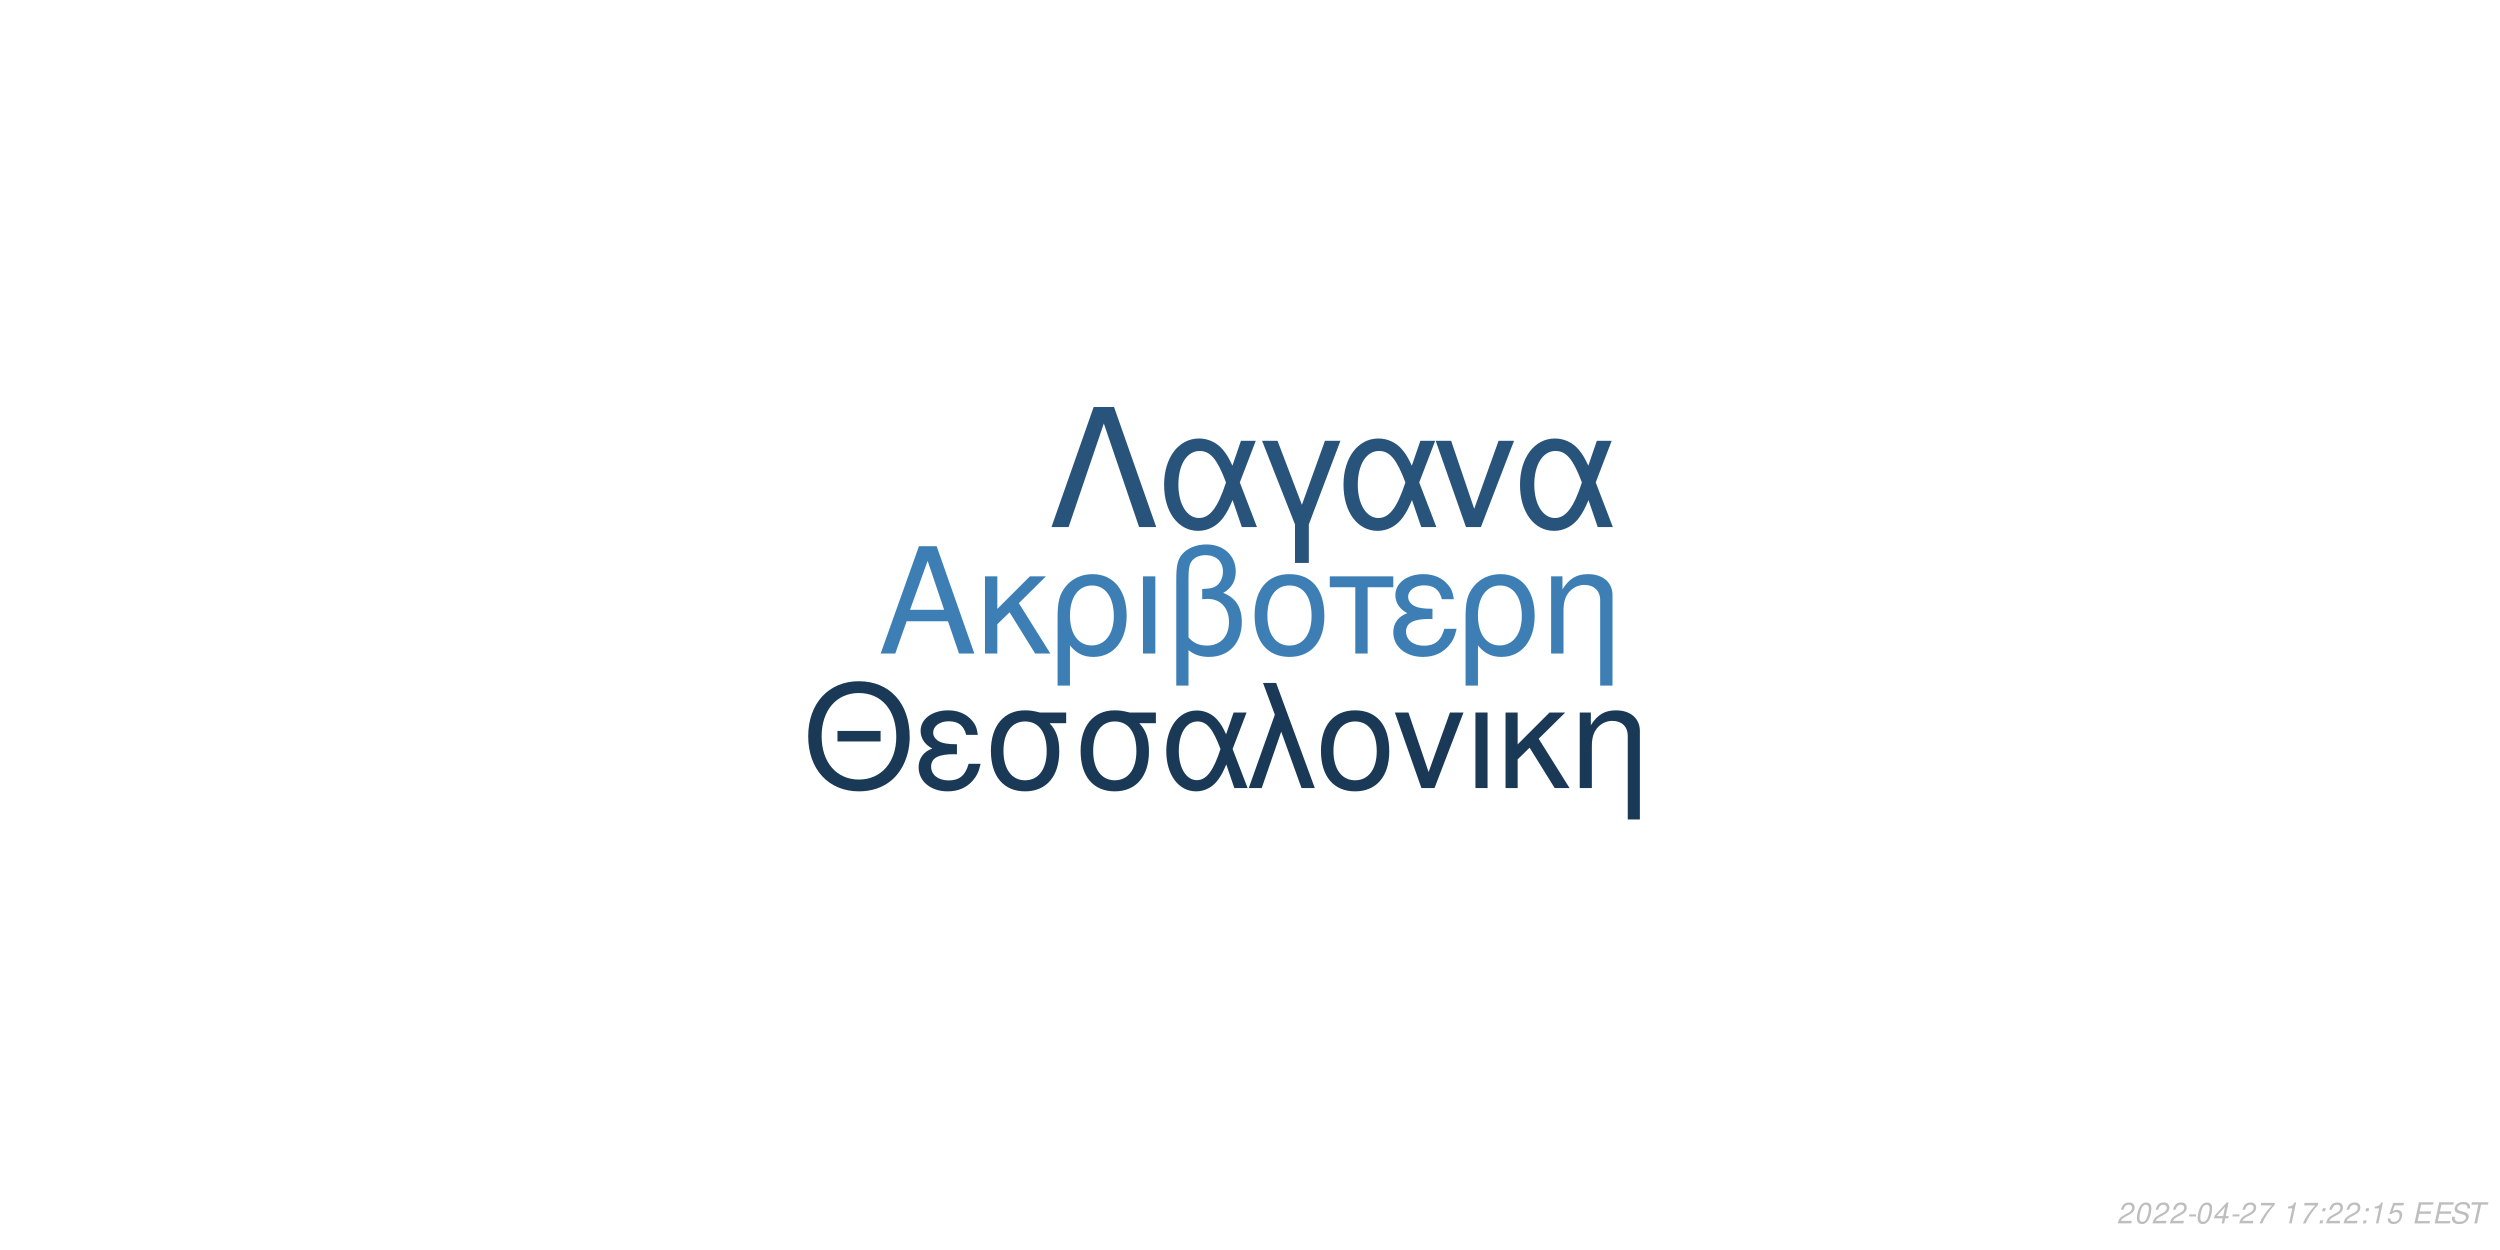
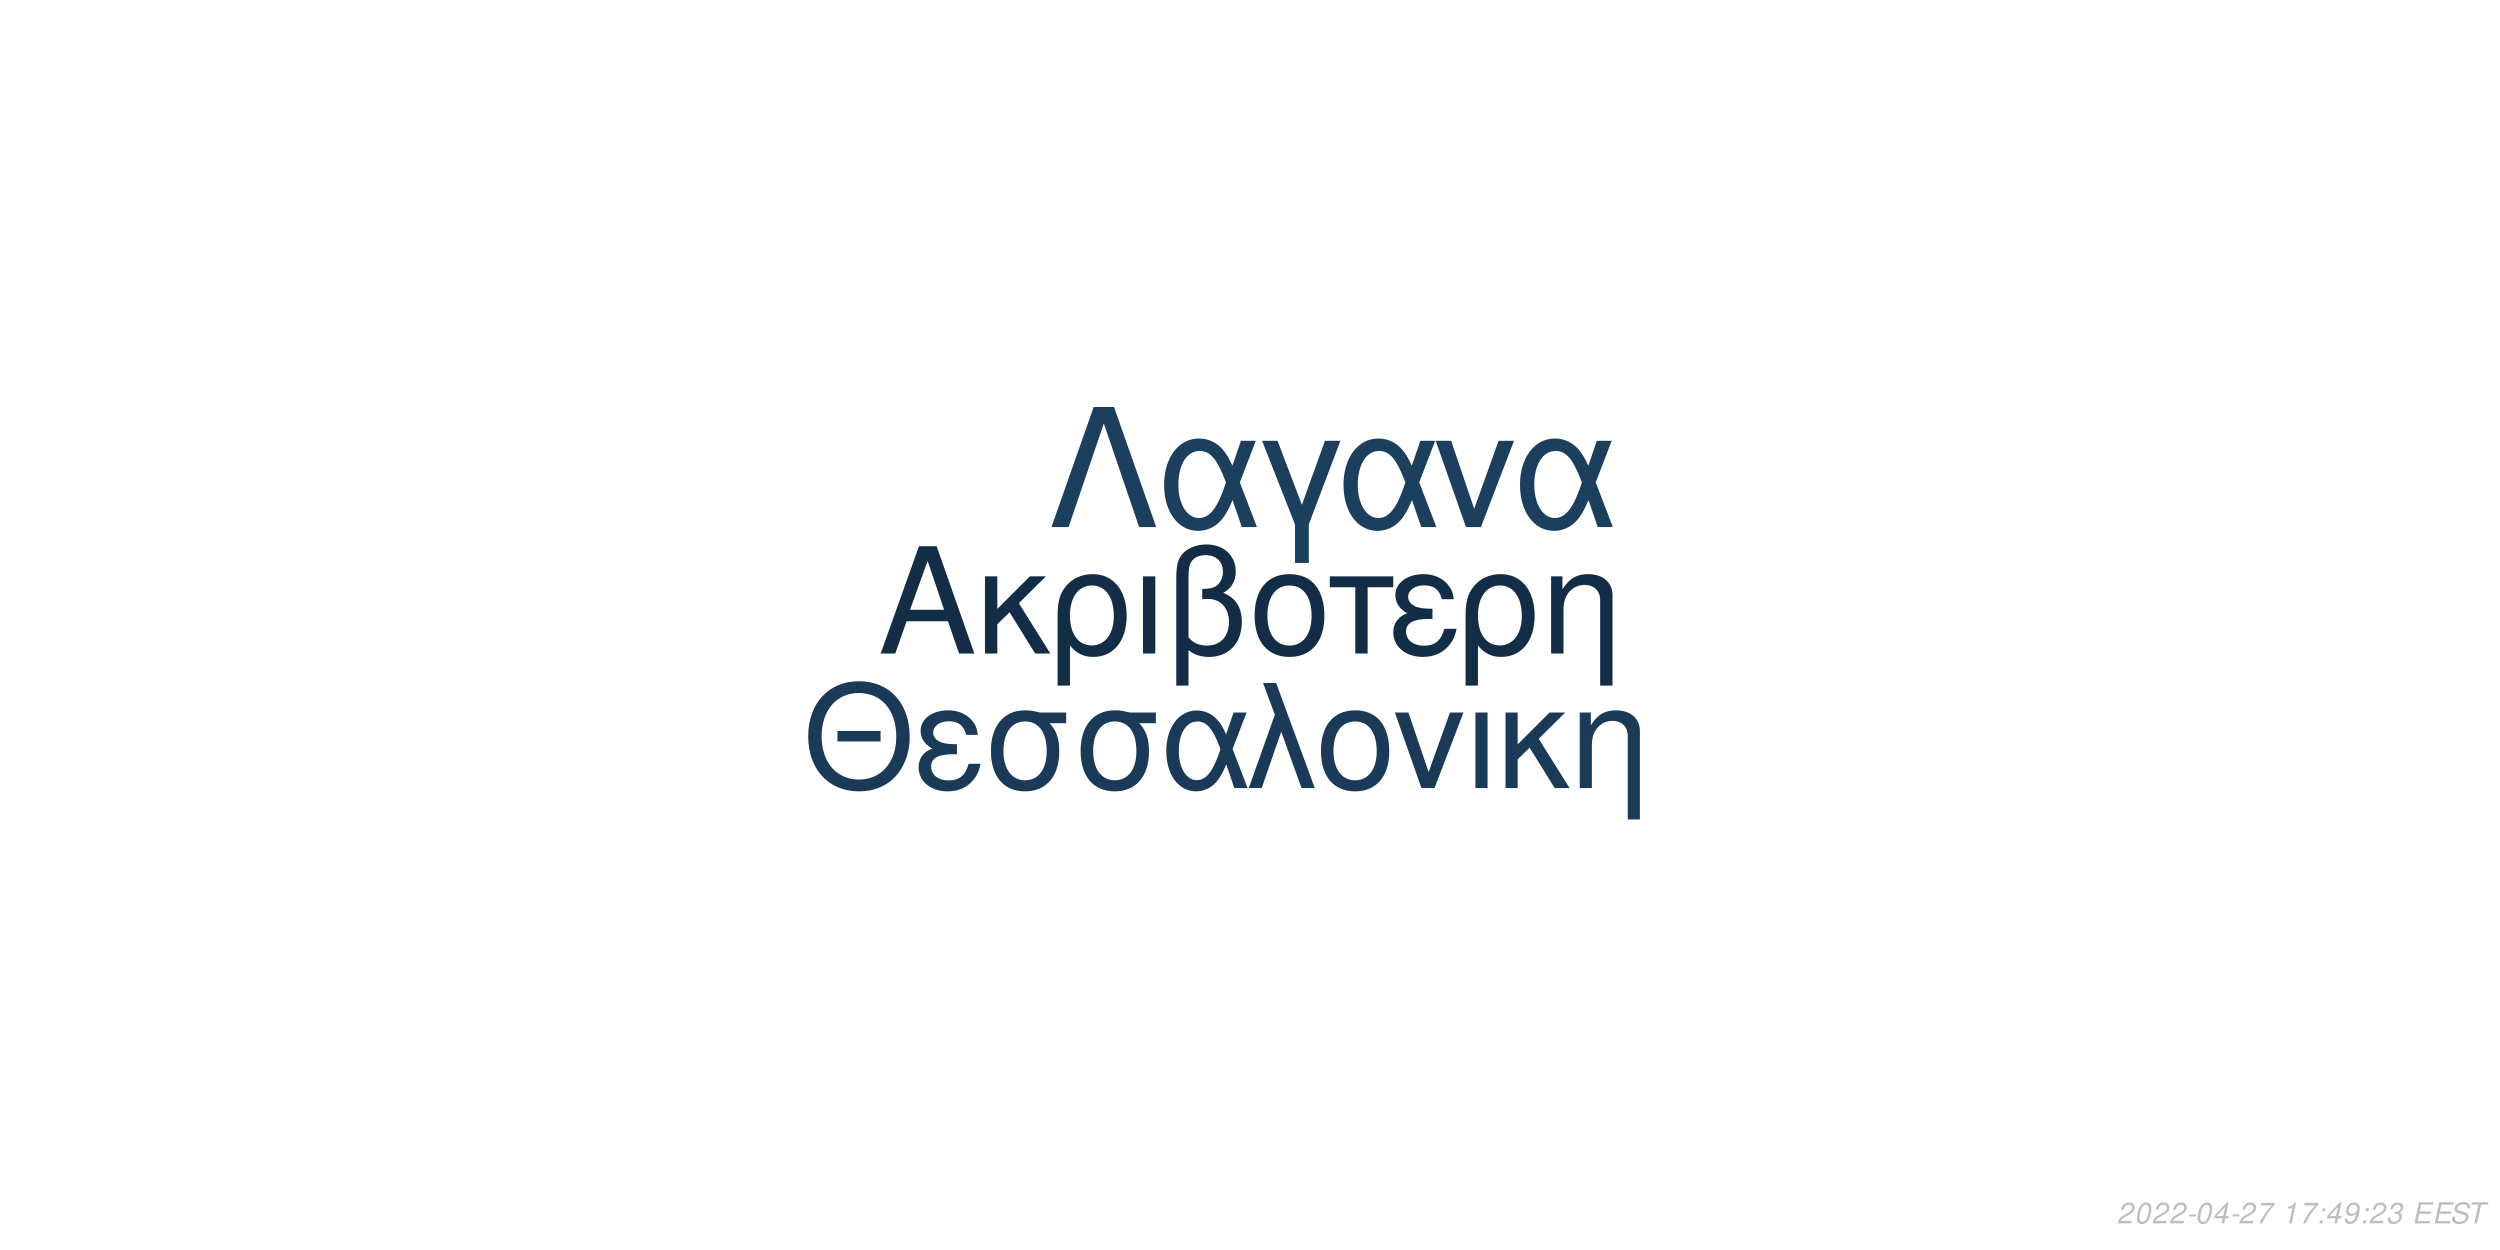
<svg xmlns="http://www.w3.org/2000/svg" xmlns:xlink="http://www.w3.org/1999/xlink" width="864pt" height="432pt" viewBox="0 0 864 432" version="1.1">
  <defs>
    <g>
      <symbol overflow="visible" id="glyph0-0">
        <path style="stroke:none;" d="" />
      </symbol>
      <symbol overflow="visible" id="glyph0-1">
        <path style="stroke:none;" d="M 24.125 -11.141 L 27.938 0 L 33.234 0 L 20.203 -37.094 L 14.094 -37.094 L 0.859 0 L 5.906 0 L 9.828 -11.141 Z M 22.797 -15.109 L 11 -15.109 L 17.094 -32.016 Z M 22.797 -15.109 " />
      </symbol>
      <symbol overflow="visible" id="glyph0-2">
        <path style="stroke:none;" d="M 7.172 -15.422 L 7.172 -26.672 L 2.906 -26.672 L 2.906 0 L 7.172 0 L 7.172 -10.125 L 11.406 -14.25 L 20.25 0 L 25.5 0 L 14.609 -17.406 L 23.969 -26.672 L 18.422 -26.672 Z M 7.172 -15.422 " />
      </symbol>
      <symbol overflow="visible" id="glyph0-3">
        <path style="stroke:none;" d="M 3 11.094 L 7.281 11.094 L 7.281 -2.797 C 9.516 -0.047 11.953 1.172 15.375 1.172 C 22.344 1.172 26.875 -4.422 26.875 -13.031 C 26.875 -21.891 22.297 -27.438 15.062 -27.438 C 11.297 -27.438 7.984 -25.906 5.797 -23.156 C 3.672 -20.516 3 -17.969 3 -12.359 Z M 14.906 -23.516 C 19.547 -23.516 22.438 -19.438 22.438 -12.922 C 22.438 -6.812 19.391 -2.797 14.812 -2.797 C 10.172 -2.797 7.281 -6.766 7.281 -13.125 C 7.281 -19.484 10.234 -23.516 14.906 -23.516 Z M 14.906 -23.516 " />
      </symbol>
      <symbol overflow="visible" id="glyph0-4">
        <path style="stroke:none;" d="M 3.516 0 L 7.781 0 L 7.781 -26.672 L 3.516 -26.672 Z M 3.516 0 " />
      </symbol>
      <symbol overflow="visible" id="glyph0-5">
        <path style="stroke:none;" d="M 4.016 11.094 L 8.25 11.094 L 8.25 -1.172 C 10.172 0.406 12.422 1.172 15.312 1.172 C 22.188 1.172 26.672 -3.609 26.672 -10.891 C 26.672 -15.984 24.578 -19.234 20.25 -20.969 C 23.109 -22.547 24.578 -25.031 24.578 -28.344 C 24.578 -33.844 20.406 -37.703 14.453 -37.703 C 10.938 -37.703 7.734 -36.391 6 -34.25 C 4.484 -32.422 4.016 -30.328 4.016 -25.391 Z M 8.25 -25.656 C 8.25 -29.359 8.5 -30.844 9.469 -32.062 C 10.375 -33.281 12.156 -34 14.094 -34 C 17.812 -34 20.156 -31.812 20.156 -28.297 C 20.156 -25.953 18.984 -23.812 17.297 -23.047 C 16.281 -22.547 15.469 -22.438 12.984 -22.297 L 12.984 -18.781 C 13.734 -18.828 14.344 -18.875 14.969 -18.875 C 19.344 -18.875 22.234 -15.719 22.234 -10.891 C 22.234 -5.906 19.281 -2.75 14.656 -2.75 C 11.953 -2.75 9.922 -3.609 8.25 -5.594 Z M 8.25 -25.656 " />
      </symbol>
      <symbol overflow="visible" id="glyph0-6">
        <path style="stroke:none;" d="M 14.094 -27.438 C 6.562 -27.438 2.094 -22.094 2.094 -13.125 C 2.094 -4.125 6.562 1.172 14.141 1.172 C 21.672 1.172 26.203 -4.172 26.203 -12.922 C 26.203 -22.188 21.828 -27.438 14.094 -27.438 Z M 14.141 -23.516 C 18.938 -23.516 21.781 -19.594 21.781 -12.984 C 21.781 -6.672 18.828 -2.75 14.141 -2.75 C 9.422 -2.75 6.516 -6.672 6.516 -13.125 C 6.516 -19.594 9.422 -23.516 14.141 -23.516 Z M 14.141 -23.516 " />
      </symbol>
      <symbol overflow="visible" id="glyph0-7">
        <path style="stroke:none;" d="M 7.891 0 L 12.156 0 L 12.156 -22.906 L 21.016 -22.906 L 21.016 -26.672 L -0.922 -26.672 L -0.922 -22.906 L 7.891 -22.906 Z M 7.891 0 " />
      </symbol>
      <symbol overflow="visible" id="glyph0-8">
        <path style="stroke:none;" d="M 14.562 -15.469 C 11.344 -15.469 9.562 -15.781 8.297 -16.438 C 6.922 -17.203 6.156 -18.328 6.156 -19.547 C 6.156 -21.891 8.453 -23.562 11.656 -23.562 C 15.062 -23.562 16.953 -22.094 17.812 -18.781 L 21.938 -18.781 C 21.578 -21.266 21.062 -22.5 19.797 -23.922 C 17.812 -26.203 14.906 -27.438 11.453 -27.438 C 5.797 -27.438 1.734 -24.375 1.734 -20.203 C 1.734 -17.609 3.156 -15.375 5.859 -13.938 C 2.797 -12.875 1.016 -10.484 1.016 -7.328 C 1.016 -2.391 5.297 1.172 11.25 1.172 C 14.969 1.172 17.906 -0.109 20.156 -2.641 C 21.578 -4.328 22.297 -5.797 22.906 -8.547 L 18.672 -8.547 C 17.5 -4.422 15.422 -2.703 11.609 -2.703 C 7.938 -2.703 5.438 -4.688 5.438 -7.578 C 5.438 -10.578 7.938 -11.953 13.484 -11.953 C 13.641 -11.953 14.094 -11.953 14.562 -11.906 Z M 14.562 -15.469 " />
      </symbol>
      <symbol overflow="visible" id="glyph0-9">
        <path style="stroke:none;" d="M 3.562 -26.672 L 3.562 0 L 7.844 0 L 7.844 -14.703 C 7.844 -17.906 8.5 -19.891 10.031 -21.531 C 11.406 -22.953 13.188 -23.719 15.062 -23.719 C 18.375 -23.719 20.516 -21.672 20.516 -18.469 L 20.516 11.094 L 24.781 11.094 L 24.781 -20.156 C 24.781 -24.578 21.469 -27.438 16.328 -27.438 C 12.359 -27.438 9.828 -25.906 7.484 -22.188 L 7.484 -26.672 Z M 3.562 -26.672 " />
      </symbol>
      <symbol overflow="visible" id="glyph1-0">
        <path style="stroke:none;" d="" />
      </symbol>
      <symbol overflow="visible" id="glyph1-1">
        <path style="stroke:none;" d="M 26.859 -19.734 L 11.953 -19.734 L 11.953 -16.094 L 26.859 -16.094 Z M 19.328 -36.922 C 8.922 -36.922 1.844 -29.25 1.844 -17.891 C 1.844 -6.484 8.875 1.141 19.391 1.141 C 23.812 1.141 27.703 -0.203 30.641 -2.688 C 34.578 -6.031 36.922 -11.656 36.922 -17.594 C 36.922 -29.297 30 -36.922 19.328 -36.922 Z M 19.328 -32.844 C 27.203 -32.844 32.281 -26.906 32.281 -17.688 C 32.281 -8.922 27.062 -2.938 19.391 -2.938 C 11.609 -2.938 6.484 -8.922 6.484 -17.891 C 6.484 -26.859 11.609 -32.844 19.328 -32.844 Z M 19.328 -32.844 " />
      </symbol>
      <symbol overflow="visible" id="glyph1-2">
        <path style="stroke:none;" d="M 14.25 -15.141 C 11.109 -15.141 9.375 -15.453 8.125 -16.094 C 6.781 -16.844 6.031 -17.938 6.031 -19.141 C 6.031 -21.422 8.266 -23.078 11.406 -23.078 C 14.75 -23.078 16.594 -21.625 17.438 -18.391 L 21.469 -18.391 C 21.125 -20.828 20.625 -22.031 19.391 -23.422 C 17.438 -25.656 14.594 -26.859 11.219 -26.859 C 5.688 -26.859 1.688 -23.875 1.688 -19.781 C 1.688 -17.234 3.094 -15.047 5.734 -13.656 C 2.734 -12.609 1 -10.266 1 -7.172 C 1 -2.344 5.188 1.141 11.016 1.141 C 14.656 1.141 17.547 -0.094 19.734 -2.594 C 21.125 -4.234 21.828 -5.688 22.422 -8.375 L 18.281 -8.375 C 17.141 -4.328 15.094 -2.641 11.359 -2.641 C 7.766 -2.641 5.328 -4.578 5.328 -7.422 C 5.328 -10.359 7.766 -11.703 13.203 -11.703 C 13.359 -11.703 13.797 -11.703 14.25 -11.656 Z M 14.25 -15.141 " />
      </symbol>
      <symbol overflow="visible" id="glyph1-3">
        <path style="stroke:none;" d="M 29 -26.109 L 19.938 -26.109 C 17.594 -26.703 16.438 -26.859 14.703 -26.859 C 7.469 -26.859 2.984 -21.469 2.984 -12.859 C 2.984 -4.031 7.375 1.141 14.797 1.141 C 22.172 1.141 26.609 -4.078 26.609 -12.656 C 26.609 -17.047 25.656 -19.828 23.266 -22.422 L 29 -22.422 Z M 14.797 -23.016 C 19.531 -23.016 22.266 -19.234 22.266 -12.75 C 22.266 -6.531 19.438 -2.688 14.797 -2.688 C 10.172 -2.688 7.328 -6.531 7.328 -12.859 C 7.328 -19.188 10.172 -23.016 14.797 -23.016 Z M 14.797 -23.016 " />
      </symbol>
      <symbol overflow="visible" id="glyph1-4">
        <path style="stroke:none;" d="M 29.344 -26.109 L 24.859 -26.109 L 22.266 -18.578 C 21.125 -21.031 20.484 -22.125 19.328 -23.469 C 17.547 -25.609 14.906 -26.812 12.156 -26.812 C 5.984 -26.812 1.594 -20.984 1.594 -12.812 C 1.594 -4.578 5.828 1.141 11.906 1.141 C 14.953 1.141 17.734 -0.344 19.625 -3.047 C 20.672 -4.531 21.281 -5.688 22.328 -8.172 L 25.109 0 L 29.703 0 L 24.516 -13.5 Z M 20.328 -13.5 C 17.891 -5.922 15.453 -2.734 12.156 -2.734 C 8.516 -2.734 5.922 -6.922 5.922 -12.812 C 5.922 -18.938 8.516 -23.016 12.359 -23.016 C 15.594 -23.016 17.688 -20.531 20.328 -13.5 Z M 20.328 -13.5 " />
      </symbol>
      <symbol overflow="visible" id="glyph1-5">
        <path style="stroke:none;" d="M 1.094 0 L 5.578 0 L 12.312 -19.484 L 19.328 0 L 23.922 0 L 10.562 -36.328 L 6.031 -36.328 L 10.109 -25.359 Z M 1.094 0 " />
      </symbol>
      <symbol overflow="visible" id="glyph1-6">
        <path style="stroke:none;" d="M 13.797 -26.859 C 6.422 -26.859 2.047 -21.625 2.047 -12.859 C 2.047 -4.031 6.422 1.141 13.859 1.141 C 21.234 1.141 25.656 -4.078 25.656 -12.656 C 25.656 -21.719 21.375 -26.859 13.797 -26.859 Z M 13.859 -23.016 C 18.531 -23.016 21.328 -19.188 21.328 -12.703 C 21.328 -6.531 18.438 -2.688 13.859 -2.688 C 9.219 -2.688 6.375 -6.531 6.375 -12.859 C 6.375 -19.188 9.219 -23.016 13.859 -23.016 Z M 13.859 -23.016 " />
      </symbol>
      <symbol overflow="visible" id="glyph1-7">
        <path style="stroke:none;" d="M 14.297 0 L 24.312 -26.109 L 19.625 -26.109 L 12.25 -5.531 L 5.281 -26.109 L 0.594 -26.109 L 9.766 0 Z M 14.297 0 " />
      </symbol>
      <symbol overflow="visible" id="glyph1-8">
        <path style="stroke:none;" d="M 3.438 0 L 7.625 0 L 7.625 -26.109 L 3.438 -26.109 Z M 3.438 0 " />
      </symbol>
      <symbol overflow="visible" id="glyph1-9">
        <path style="stroke:none;" d="M 7.031 -15.094 L 7.031 -26.109 L 2.844 -26.109 L 2.844 0 L 7.031 0 L 7.031 -9.922 L 11.156 -13.953 L 19.828 0 L 24.969 0 L 14.297 -17.047 L 23.469 -26.109 L 18.031 -26.109 Z M 7.031 -15.094 " />
      </symbol>
      <symbol overflow="visible" id="glyph1-10">
        <path style="stroke:none;" d="M 3.484 -26.109 L 3.484 0 L 7.672 0 L 7.672 -14.406 C 7.672 -17.547 8.328 -19.484 9.812 -21.078 C 11.156 -22.469 12.906 -23.219 14.75 -23.219 C 17.984 -23.219 20.078 -21.234 20.078 -18.094 L 20.078 10.859 L 24.266 10.859 L 24.266 -19.734 C 24.266 -24.062 21.031 -26.859 16 -26.859 C 12.109 -26.859 9.609 -25.359 7.328 -21.719 L 7.328 -26.109 Z M 3.484 -26.109 " />
      </symbol>
      <symbol overflow="visible" id="glyph2-0">
        <path style="stroke:none;" d="" />
      </symbol>
      <symbol overflow="visible" id="glyph2-1">
        <path style="stroke:none;" d="M 22.531 -41.484 L 15.484 -41.484 L 0.906 0 L 6.828 0 L 19 -35.797 L 31.188 0 L 37.109 0 Z M 22.531 -41.484 " />
      </symbol>
      <symbol overflow="visible" id="glyph2-2">
        <path style="stroke:none;" d="M 33.516 -29.812 L 28.391 -29.812 L 25.438 -21.219 C 24.125 -24.016 23.391 -25.266 22.078 -26.797 C 20.031 -29.25 17.016 -30.609 13.891 -30.609 C 6.828 -30.609 1.828 -23.953 1.828 -14.625 C 1.828 -5.234 6.656 1.312 13.594 1.312 C 17.078 1.312 20.266 -0.391 22.422 -3.469 C 23.609 -5.172 24.297 -6.484 25.5 -9.328 L 28.688 0 L 33.922 0 L 28 -15.422 Z M 23.219 -15.422 C 20.422 -6.766 17.641 -3.125 13.891 -3.125 C 9.734 -3.125 6.766 -7.906 6.766 -14.625 C 6.766 -21.625 9.734 -26.297 14.109 -26.297 C 17.812 -26.297 20.203 -23.453 23.219 -15.422 Z M 23.219 -15.422 " />
      </symbol>
      <symbol overflow="visible" id="glyph2-3">
        <path style="stroke:none;" d="M 12.062 12.406 L 16.844 12.406 L 16.844 -0.906 L 27.766 -29.812 L 22.422 -29.812 L 14.453 -7.688 L 6.031 -29.812 L 0.688 -29.812 L 12.062 -0.906 Z M 12.062 12.406 " />
      </symbol>
      <symbol overflow="visible" id="glyph2-4">
        <path style="stroke:none;" d="M 16.328 0 L 27.766 -29.812 L 22.422 -29.812 L 14 -6.312 L 6.031 -29.812 L 0.688 -29.812 L 11.156 0 Z M 16.328 0 " />
      </symbol>
      <symbol overflow="visible" id="glyph3-0">
        <path style="stroke:none;" d="" />
      </symbol>
      <symbol overflow="visible" id="glyph3-1">
        <path style="stroke:none;" d="M 5.234 -0.875 L 1.469 -0.875 C 1.641 -1.375 2.203 -1.891 3.109 -2.344 L 4.234 -2.938 C 5.562 -3.625 6.219 -4.469 6.219 -5.484 C 6.219 -5.938 6.062 -6.359 5.797 -6.656 C 5.469 -7.047 4.984 -7.234 4.312 -7.234 C 2.766 -7.234 1.891 -6.453 1.484 -4.734 L 2.375 -4.734 C 2.484 -5.188 2.609 -5.484 2.797 -5.75 C 3.094 -6.203 3.609 -6.453 4.188 -6.453 C 4.891 -6.453 5.344 -6.031 5.344 -5.375 C 5.344 -4.703 4.859 -4.094 4.016 -3.656 L 2.984 -3.125 C 1.234 -2.188 0.797 -1.656 0.344 -0.016 L 5.047 -0.016 Z M 5.234 -0.875 " />
      </symbol>
      <symbol overflow="visible" id="glyph3-2">
        <path style="stroke:none;" d="M 4.203 -7.234 C 3.375 -7.234 2.688 -6.812 2.125 -5.984 C 1.484 -5.047 0.984 -3.188 0.984 -1.734 C 0.984 -1.109 1.172 -0.562 1.484 -0.266 C 1.797 0.047 2.281 0.234 2.766 0.234 C 3.625 0.234 4.281 -0.156 4.859 -1.016 C 5.516 -1.953 6 -3.797 6 -5.266 C 6 -6.5 5.328 -7.234 4.203 -7.234 Z M 4.094 -6.453 C 4.734 -6.453 5.125 -5.984 5.125 -5.156 C 5.125 -4.203 4.781 -2.625 4.406 -1.812 C 3.984 -0.938 3.516 -0.547 2.875 -0.547 C 2.25 -0.547 1.875 -1.031 1.875 -1.828 C 1.875 -2.797 2.203 -4.344 2.594 -5.203 C 2.984 -6.047 3.453 -6.453 4.094 -6.453 Z M 4.094 -6.453 " />
      </symbol>
      <symbol overflow="visible" id="glyph3-3">
        <path style="stroke:none;" d="M 3.516 -3.125 L 1.125 -3.125 L 0.969 -2.406 L 3.359 -2.406 Z M 3.516 -3.125 " />
      </symbol>
      <symbol overflow="visible" id="glyph3-4">
        <path style="stroke:none;" d="M 3.625 -1.75 L 3.266 0 L 4.141 0 L 4.516 -1.75 L 5.562 -1.75 L 5.734 -2.531 L 4.688 -2.531 L 5.688 -7.234 L 5.016 -7.234 L 0.844 -2.672 L 0.641 -1.75 Z M 3.797 -2.531 L 1.594 -2.531 L 4.469 -5.703 Z M 3.797 -2.531 " />
      </symbol>
      <symbol overflow="visible" id="glyph3-5">
        <path style="stroke:none;" d="M 6.703 -7.094 L 1.953 -7.094 L 1.766 -6.219 L 5.594 -6.219 C 3.344 -3.688 2.266 -2.109 1.375 0 L 2.344 0 C 3.031 -1.906 4.828 -4.594 6.547 -6.281 Z M 6.703 -7.094 " />
      </symbol>
      <symbol overflow="visible" id="glyph3-6">
        <path style="stroke:none;" d="" />
      </symbol>
      <symbol overflow="visible" id="glyph3-7">
        <path style="stroke:none;" d="M 3.703 -5.188 L 2.594 0 L 3.469 0 L 5.016 -7.234 L 4.438 -7.234 C 3.906 -6.156 3.688 -6.016 2.234 -5.812 L 2.109 -5.188 Z M 3.703 -5.188 " />
      </symbol>
      <symbol overflow="visible" id="glyph3-8">
        <path style="stroke:none;" d="M 2.359 -1.031 L 1.312 -1.031 L 1.094 0 L 2.141 0 Z M 3.266 -5.234 L 2.219 -5.234 L 2 -4.203 L 3.047 -4.203 Z M 3.266 -5.234 " />
      </symbol>
      <symbol overflow="visible" id="glyph3-9">
-         <path style="stroke:none;" d="M 6.297 -7.094 L 2.594 -7.094 L 1.234 -3.234 L 2.047 -3.234 C 2.656 -3.766 2.938 -3.906 3.531 -3.906 C 4.328 -3.906 4.797 -3.453 4.797 -2.688 C 4.797 -1.438 3.969 -0.547 2.828 -0.547 C 2.031 -0.547 1.609 -0.938 1.578 -1.734 L 0.703 -1.734 L 0.703 -1.516 C 0.703 -0.938 0.844 -0.547 1.188 -0.266 C 1.562 0.062 2.078 0.234 2.703 0.234 C 3.656 0.234 4.391 -0.156 4.984 -0.922 C 5.422 -1.5 5.672 -2.234 5.672 -2.953 C 5.672 -4 4.938 -4.672 3.812 -4.672 C 3.328 -4.672 2.906 -4.547 2.406 -4.234 L 3.109 -6.219 L 6.109 -6.219 Z M 6.297 -7.094 " />
+         <path style="stroke:none;" d="M 0.844 -1.656 C 0.844 -1.547 0.844 -1.438 0.844 -1.375 C 0.844 -0.406 1.531 0.234 2.578 0.234 C 3.203 0.234 3.766 0.016 4.297 -0.438 C 4.938 -1 5.312 -1.656 5.594 -2.719 C 5.844 -3.672 6.016 -4.766 6.016 -5.375 C 6.016 -5.844 5.844 -6.328 5.547 -6.656 C 5.203 -7.031 4.703 -7.234 4.062 -7.234 C 2.516 -7.234 1.297 -5.938 1.297 -4.266 C 1.297 -3.203 1.984 -2.547 3.047 -2.547 C 3.484 -2.547 3.953 -2.672 4.281 -2.891 C 4.406 -2.984 4.547 -3.078 4.828 -3.344 C 4.438 -1.484 3.703 -0.547 2.703 -0.547 C 2.109 -0.547 1.719 -0.938 1.719 -1.547 L 1.719 -1.656 Z M 3.953 -6.453 C 4.625 -6.453 5.141 -5.953 5.141 -5.281 C 5.141 -4.188 4.312 -3.312 3.297 -3.312 C 2.594 -3.312 2.172 -3.734 2.172 -4.453 C 2.172 -5.562 2.984 -6.453 3.953 -6.453 Z M 3.953 -6.453 " />
      </symbol>
      <symbol overflow="visible" id="glyph3-10">
+         <path style="stroke:none;" d="M 2.922 -3.312 C 3.125 -3.344 3.234 -3.344 3.375 -3.344 C 4.203 -3.344 4.688 -3 4.688 -2.406 C 4.688 -1.312 3.906 -0.547 2.781 -0.547 C 2.047 -0.547 1.594 -0.938 1.594 -1.562 C 1.594 -1.719 1.609 -1.844 1.656 -2.094 L 0.766 -2.094 C 0.734 -1.797 0.719 -1.641 0.719 -1.469 C 0.719 -0.375 1.406 0.234 2.641 0.234 C 3.547 0.234 4.297 -0.078 4.812 -0.656 C 5.266 -1.156 5.562 -1.875 5.562 -2.547 C 5.562 -3.125 5.344 -3.453 4.797 -3.734 C 5.641 -4.234 6.016 -4.844 6.016 -5.734 C 6.016 -6.656 5.312 -7.234 4.203 -7.234 C 3.375 -7.234 2.672 -6.938 2.188 -6.375 C 1.891 -6.031 1.703 -5.641 1.516 -4.906 L 2.391 -4.906 C 2.5 -5.359 2.594 -5.594 2.734 -5.812 C 3.047 -6.234 3.516 -6.453 4.078 -6.453 C 4.734 -6.453 5.141 -6.125 5.141 -5.578 C 5.141 -5.188 5.016 -4.797 4.797 -4.547 C 4.516 -4.234 4 -4.062 3.266 -4.062 L 3.078 -4.062 Z M 2.922 -3.312 " />
+       </symbol>
+       <symbol overflow="visible" id="glyph3-11">
        <path style="stroke:none;" d="M 2.547 -3.312 L 6.5 -3.312 L 6.688 -4.141 L 2.719 -4.141 L 3.219 -6.469 L 7.344 -6.469 L 7.516 -7.297 L 2.453 -7.297 L 0.906 0 L 6.125 0 L 6.297 -0.812 L 2.016 -0.812 Z M 2.547 -3.312 " />
      </symbol>
-       <symbol overflow="visible" id="glyph3-11">
+       <symbol overflow="visible" id="glyph3-12">
        <path style="stroke:none;" d="M 7.062 -5.156 C 7.125 -5.438 7.141 -5.562 7.141 -5.703 C 7.141 -6.156 6.938 -6.594 6.594 -6.891 C 6.188 -7.25 5.656 -7.406 4.875 -7.406 C 3.844 -7.406 3.047 -7.125 2.5 -6.562 C 2.094 -6.141 1.781 -5.438 1.781 -4.922 C 1.781 -4.297 2.219 -3.766 2.891 -3.562 L 4.594 -3.094 C 5.406 -2.859 5.734 -2.578 5.734 -2.094 C 5.734 -1.781 5.547 -1.406 5.266 -1.141 C 4.844 -0.766 4.266 -0.578 3.453 -0.578 C 2.328 -0.578 1.812 -0.984 1.812 -1.906 C 1.812 -2.047 1.812 -2.125 1.844 -2.312 L 0.984 -2.312 C 0.906 -2.062 0.891 -1.906 0.891 -1.688 C 0.891 -0.484 1.797 0.234 3.297 0.234 C 4.359 0.234 5.234 -0.062 5.812 -0.609 C 6.344 -1.078 6.688 -1.797 6.688 -2.375 C 6.688 -2.641 6.609 -2.906 6.453 -3.156 C 6.234 -3.5 5.938 -3.703 5.469 -3.828 L 3.75 -4.312 C 2.984 -4.547 2.734 -4.734 2.734 -5.188 C 2.734 -5.547 2.875 -5.844 3.188 -6.109 C 3.547 -6.438 4.031 -6.594 4.703 -6.594 C 5.266 -6.594 5.688 -6.484 5.906 -6.297 C 6.094 -6.125 6.219 -5.797 6.219 -5.516 C 6.219 -5.422 6.203 -5.344 6.188 -5.156 Z M 7.062 -5.156 " />
      </symbol>
-       <symbol overflow="visible" id="glyph3-12">
+       <symbol overflow="visible" id="glyph3-13">
        <path style="stroke:none;" d="M 4.938 -6.469 L 7.312 -6.469 L 7.484 -7.297 L 1.75 -7.297 L 1.578 -6.469 L 3.984 -6.469 L 2.609 0 L 3.547 0 Z M 4.938 -6.469 " />
      </symbol>
    </g>
  </defs>
  <g id="surface1">
    <rect x="0" y="0" width="864" height="432" style="fill:rgb(100%,100%,100%);fill-opacity:1;stroke:none;" />
-     <g style="fill:rgb(23.922%,49.804%,70.98%);fill-opacity:1;">
+     <g style="fill:rgb(7.843%,17.647%,27.451%);fill-opacity:1;">
      <use xlink:href="#glyph0-1" x="303.5" y="225.861" />
      <use xlink:href="#glyph0-2" x="337.5" y="225.861" />
      <use xlink:href="#glyph0-3" x="362.5" y="225.861" />
      <use xlink:href="#glyph0-4" x="391.5" y="225.861" />
      <use xlink:href="#glyph0-5" x="402.5" y="225.861" />
      <use xlink:href="#glyph0-6" x="431.5" y="225.861" />
      <use xlink:href="#glyph0-7" x="460.5" y="225.861" />
      <use xlink:href="#glyph0-8" x="480.5" y="225.861" />
      <use xlink:href="#glyph0-3" x="503.5" y="225.861" />
      <use xlink:href="#glyph0-9" x="532.5" y="225.861" />
    </g>
-     <g style="fill:rgb(10.196%,22.353%,33.725%);fill-opacity:1;">
+     <g style="fill:rgb(10.588%,22.745%,34.118%);fill-opacity:1;">
      <use xlink:href="#glyph1-1" x="277.473" y="272.354" />
      <use xlink:href="#glyph1-2" x="316.473" y="272.354" />
      <use xlink:href="#glyph1-3" x="339.473" y="272.354" />
      <use xlink:href="#glyph1-3" x="370.473" y="272.354" />
      <use xlink:href="#glyph1-4" x="401.473" y="272.354" />
      <use xlink:href="#glyph1-5" x="430.473" y="272.354" />
      <use xlink:href="#glyph1-6" x="454.473" y="272.354" />
      <use xlink:href="#glyph1-7" x="481.473" y="272.354" />
      <use xlink:href="#glyph1-8" x="506.473" y="272.354" />
      <use xlink:href="#glyph1-9" x="517.473" y="272.354" />
      <use xlink:href="#glyph1-10" x="542.473" y="272.354" />
    </g>
-     <g style="fill:rgb(15.686%,32.941%,48.235%);fill-opacity:1;">
+     <g style="fill:rgb(11.373%,24.706%,36.863%);fill-opacity:1;">
      <use xlink:href="#glyph2-1" x="362.484" y="182.152" />
      <use xlink:href="#glyph2-2" x="400.484" y="182.152" />
      <use xlink:href="#glyph2-3" x="435.484" y="182.152" />
      <use xlink:href="#glyph2-2" x="462.484" y="182.152" />
      <use xlink:href="#glyph2-4" x="495.484" y="182.152" />
      <use xlink:href="#glyph2-2" x="523.484" y="182.152" />
    </g>
    <g style="fill:rgb(74.51%,74.51%,74.51%);fill-opacity:1;">
      <use xlink:href="#glyph3-1" x="731.52" y="422.81" />
      <use xlink:href="#glyph3-2" x="737.52" y="422.81" />
      <use xlink:href="#glyph3-1" x="743.52" y="422.81" />
      <use xlink:href="#glyph3-1" x="749.52" y="422.81" />
      <use xlink:href="#glyph3-3" x="755.52" y="422.81" />
      <use xlink:href="#glyph3-2" x="758.52" y="422.81" />
      <use xlink:href="#glyph3-4" x="764.52" y="422.81" />
      <use xlink:href="#glyph3-3" x="770.52" y="422.81" />
      <use xlink:href="#glyph3-1" x="773.52" y="422.81" />
      <use xlink:href="#glyph3-5" x="779.52" y="422.81" />
      <use xlink:href="#glyph3-6" x="785.52" y="422.81" />
      <use xlink:href="#glyph3-7" x="788.52" y="422.81" />
      <use xlink:href="#glyph3-5" x="794.52" y="422.81" />
      <use xlink:href="#glyph3-8" x="800.52" y="422.81" />
-       <use xlink:href="#glyph3-1" x="803.52" y="422.81" />
-       <use xlink:href="#glyph3-1" x="809.52" y="422.81" />
+       <use xlink:href="#glyph3-4" x="803.52" y="422.81" />
+       <use xlink:href="#glyph3-9" x="809.52" y="422.81" />
      <use xlink:href="#glyph3-8" x="815.52" y="422.81" />
-       <use xlink:href="#glyph3-7" x="818.52" y="422.81" />
-       <use xlink:href="#glyph3-9" x="824.52" y="422.81" />
+       <use xlink:href="#glyph3-1" x="818.52" y="422.81" />
+       <use xlink:href="#glyph3-10" x="824.52" y="422.81" />
      <use xlink:href="#glyph3-6" x="830.52" y="422.81" />
-       <use xlink:href="#glyph3-10" x="833.52" y="422.81" />
-       <use xlink:href="#glyph3-10" x="840.52" y="422.81" />
-       <use xlink:href="#glyph3-11" x="846.52" y="422.81" />
-       <use xlink:href="#glyph3-12" x="852.52" y="422.81" />
+       <use xlink:href="#glyph3-11" x="833.52" y="422.81" />
+       <use xlink:href="#glyph3-11" x="840.52" y="422.81" />
+       <use xlink:href="#glyph3-12" x="846.52" y="422.81" />
+       <use xlink:href="#glyph3-13" x="852.52" y="422.81" />
    </g>
  </g>
</svg>
